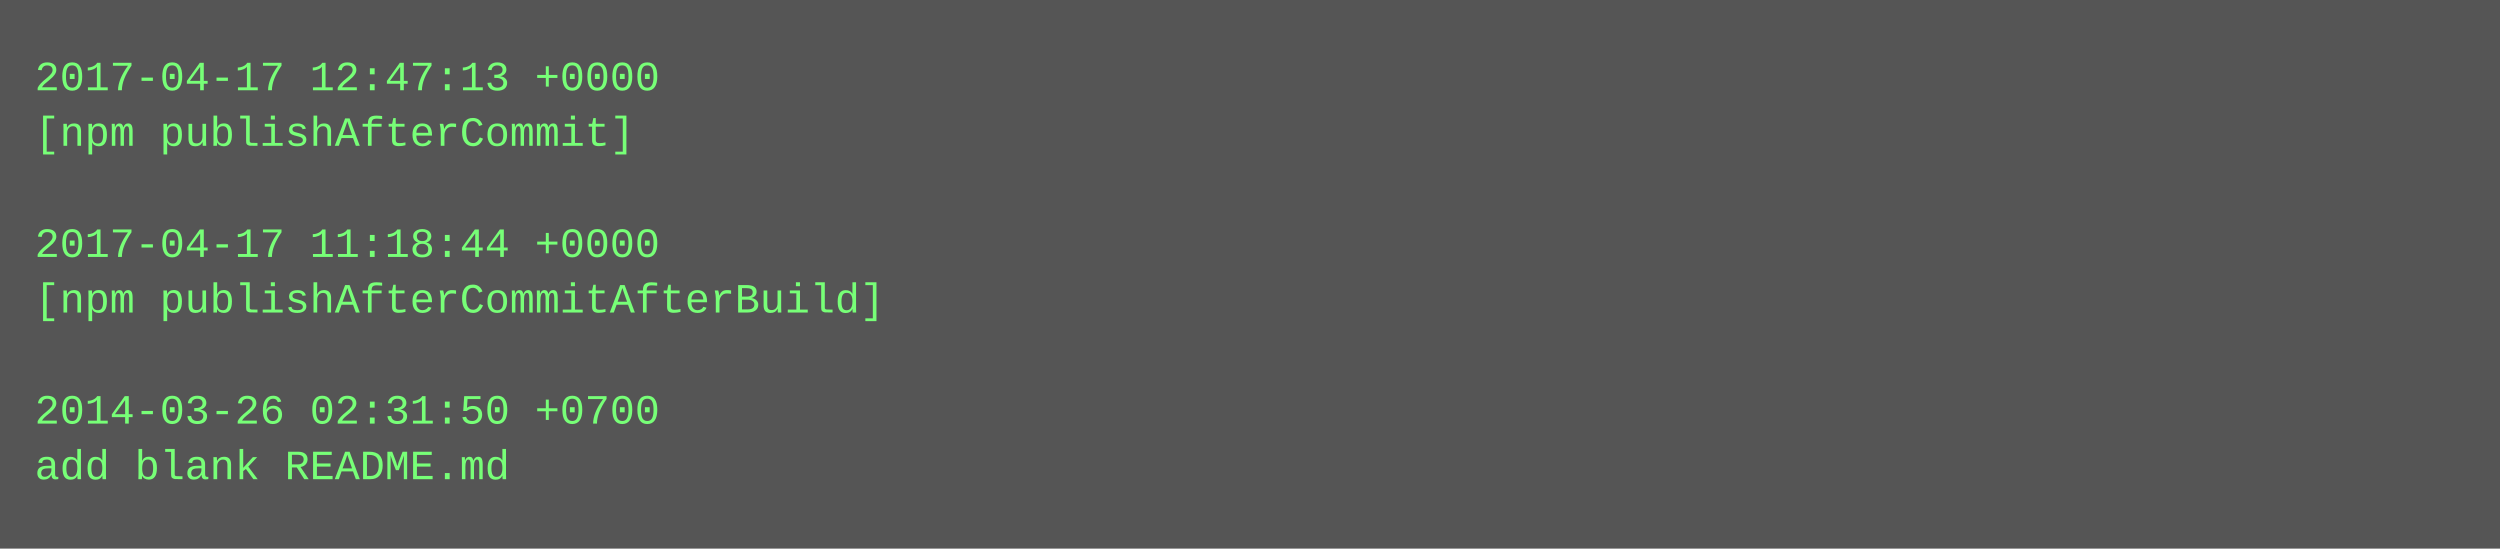
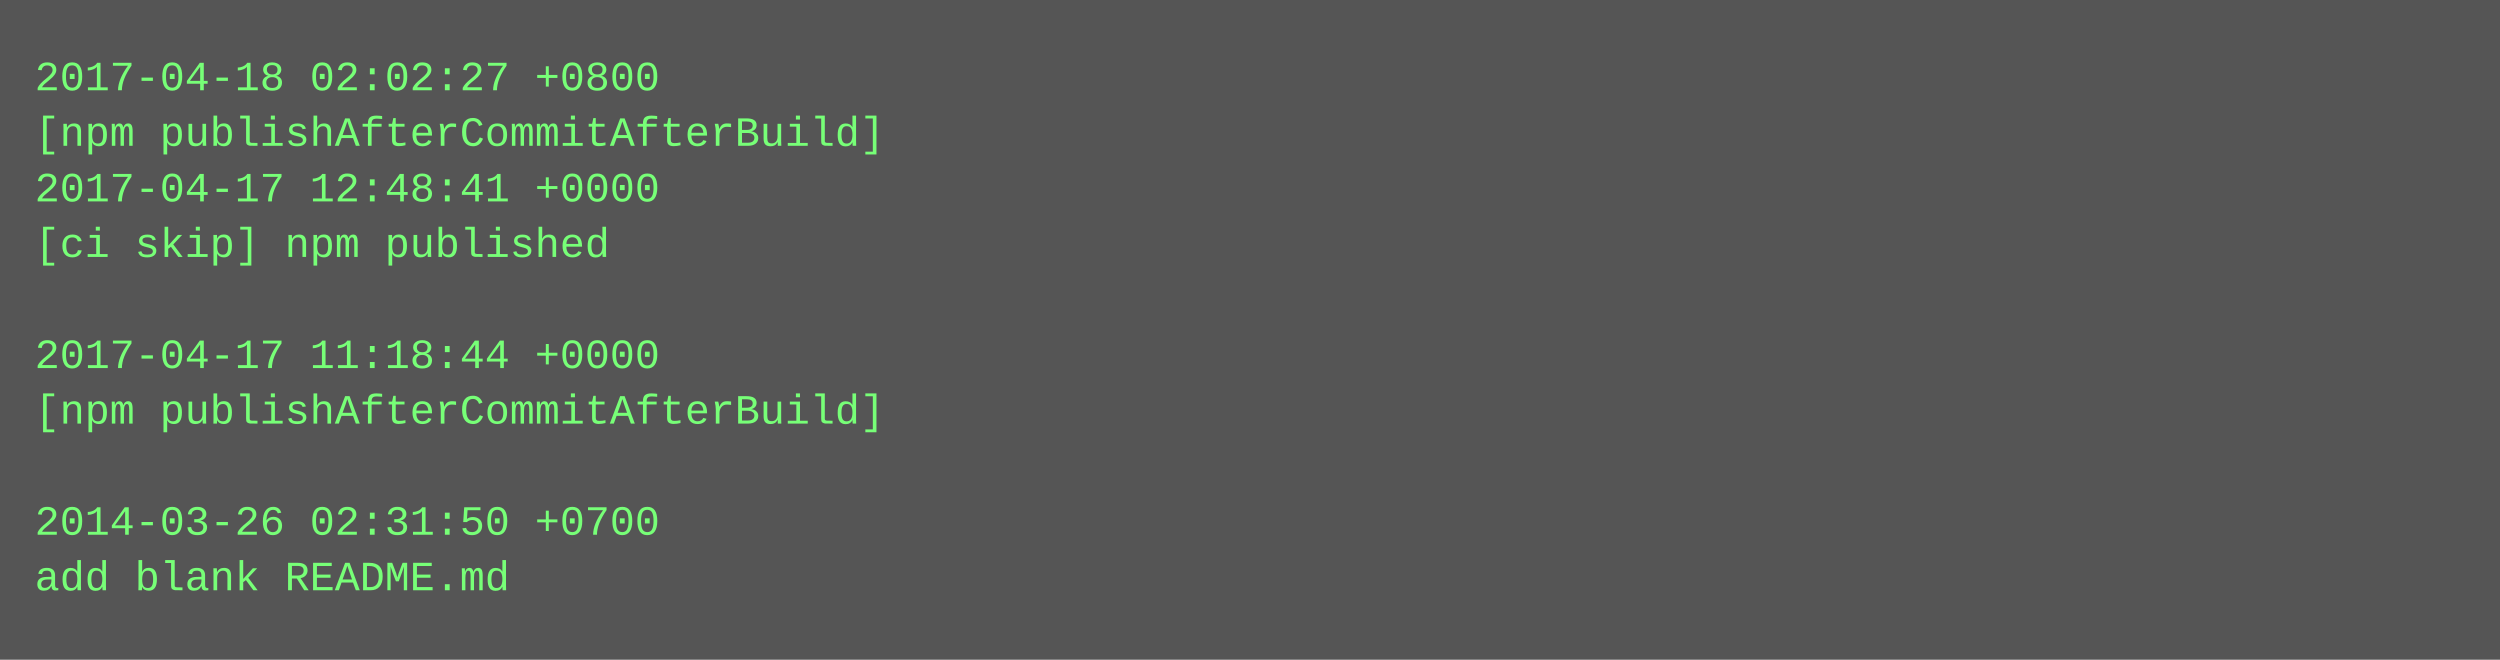
- <svg xmlns="http://www.w3.org/2000/svg" height="158" width="720">
-   <rect height="158" fill="#555" width="720" />
+ <svg xmlns="http://www.w3.org/2000/svg" height="190" width="720">
+   <rect height="190" fill="#555" width="720" />
  <text fill="#7f7" font-family="Courier New" font-size="12" xml:space="preserve">
-     <tspan x="10" y="26">2017-04-17 12:47:13 +0000</tspan>
-     <tspan x="10" y="42">[npm publishAfterCommit]</tspan>
-     <tspan x="10" y="58" />
-     <tspan x="10" y="74">2017-04-17 11:18:44 +0000</tspan>
-     <tspan x="10" y="90">[npm publishAfterCommitAfterBuild]</tspan>
-     <tspan x="10" y="106" />
-     <tspan x="10" y="122">2014-03-26 02:31:50 +0700</tspan>
-     <tspan x="10" y="138">add blank README.md</tspan>
+     <tspan x="10" y="26">2017-04-18 02:02:27 +0800</tspan>
+     <tspan x="10" y="42">[npm publishAfterCommitAfterBuild]</tspan>
+     <tspan x="10" y="58">2017-04-17 12:48:41 +0000</tspan>
+     <tspan x="10" y="74">[ci skip] npm published</tspan>
+     <tspan x="10" y="90" />
+     <tspan x="10" y="106">2017-04-17 11:18:44 +0000</tspan>
+     <tspan x="10" y="122">[npm publishAfterCommitAfterBuild]</tspan>
+     <tspan x="10" y="138" />
+     <tspan x="10" y="154">2014-03-26 02:31:50 +0700</tspan>
+     <tspan x="10" y="170">add blank README.md</tspan>
  </text>
</svg>
